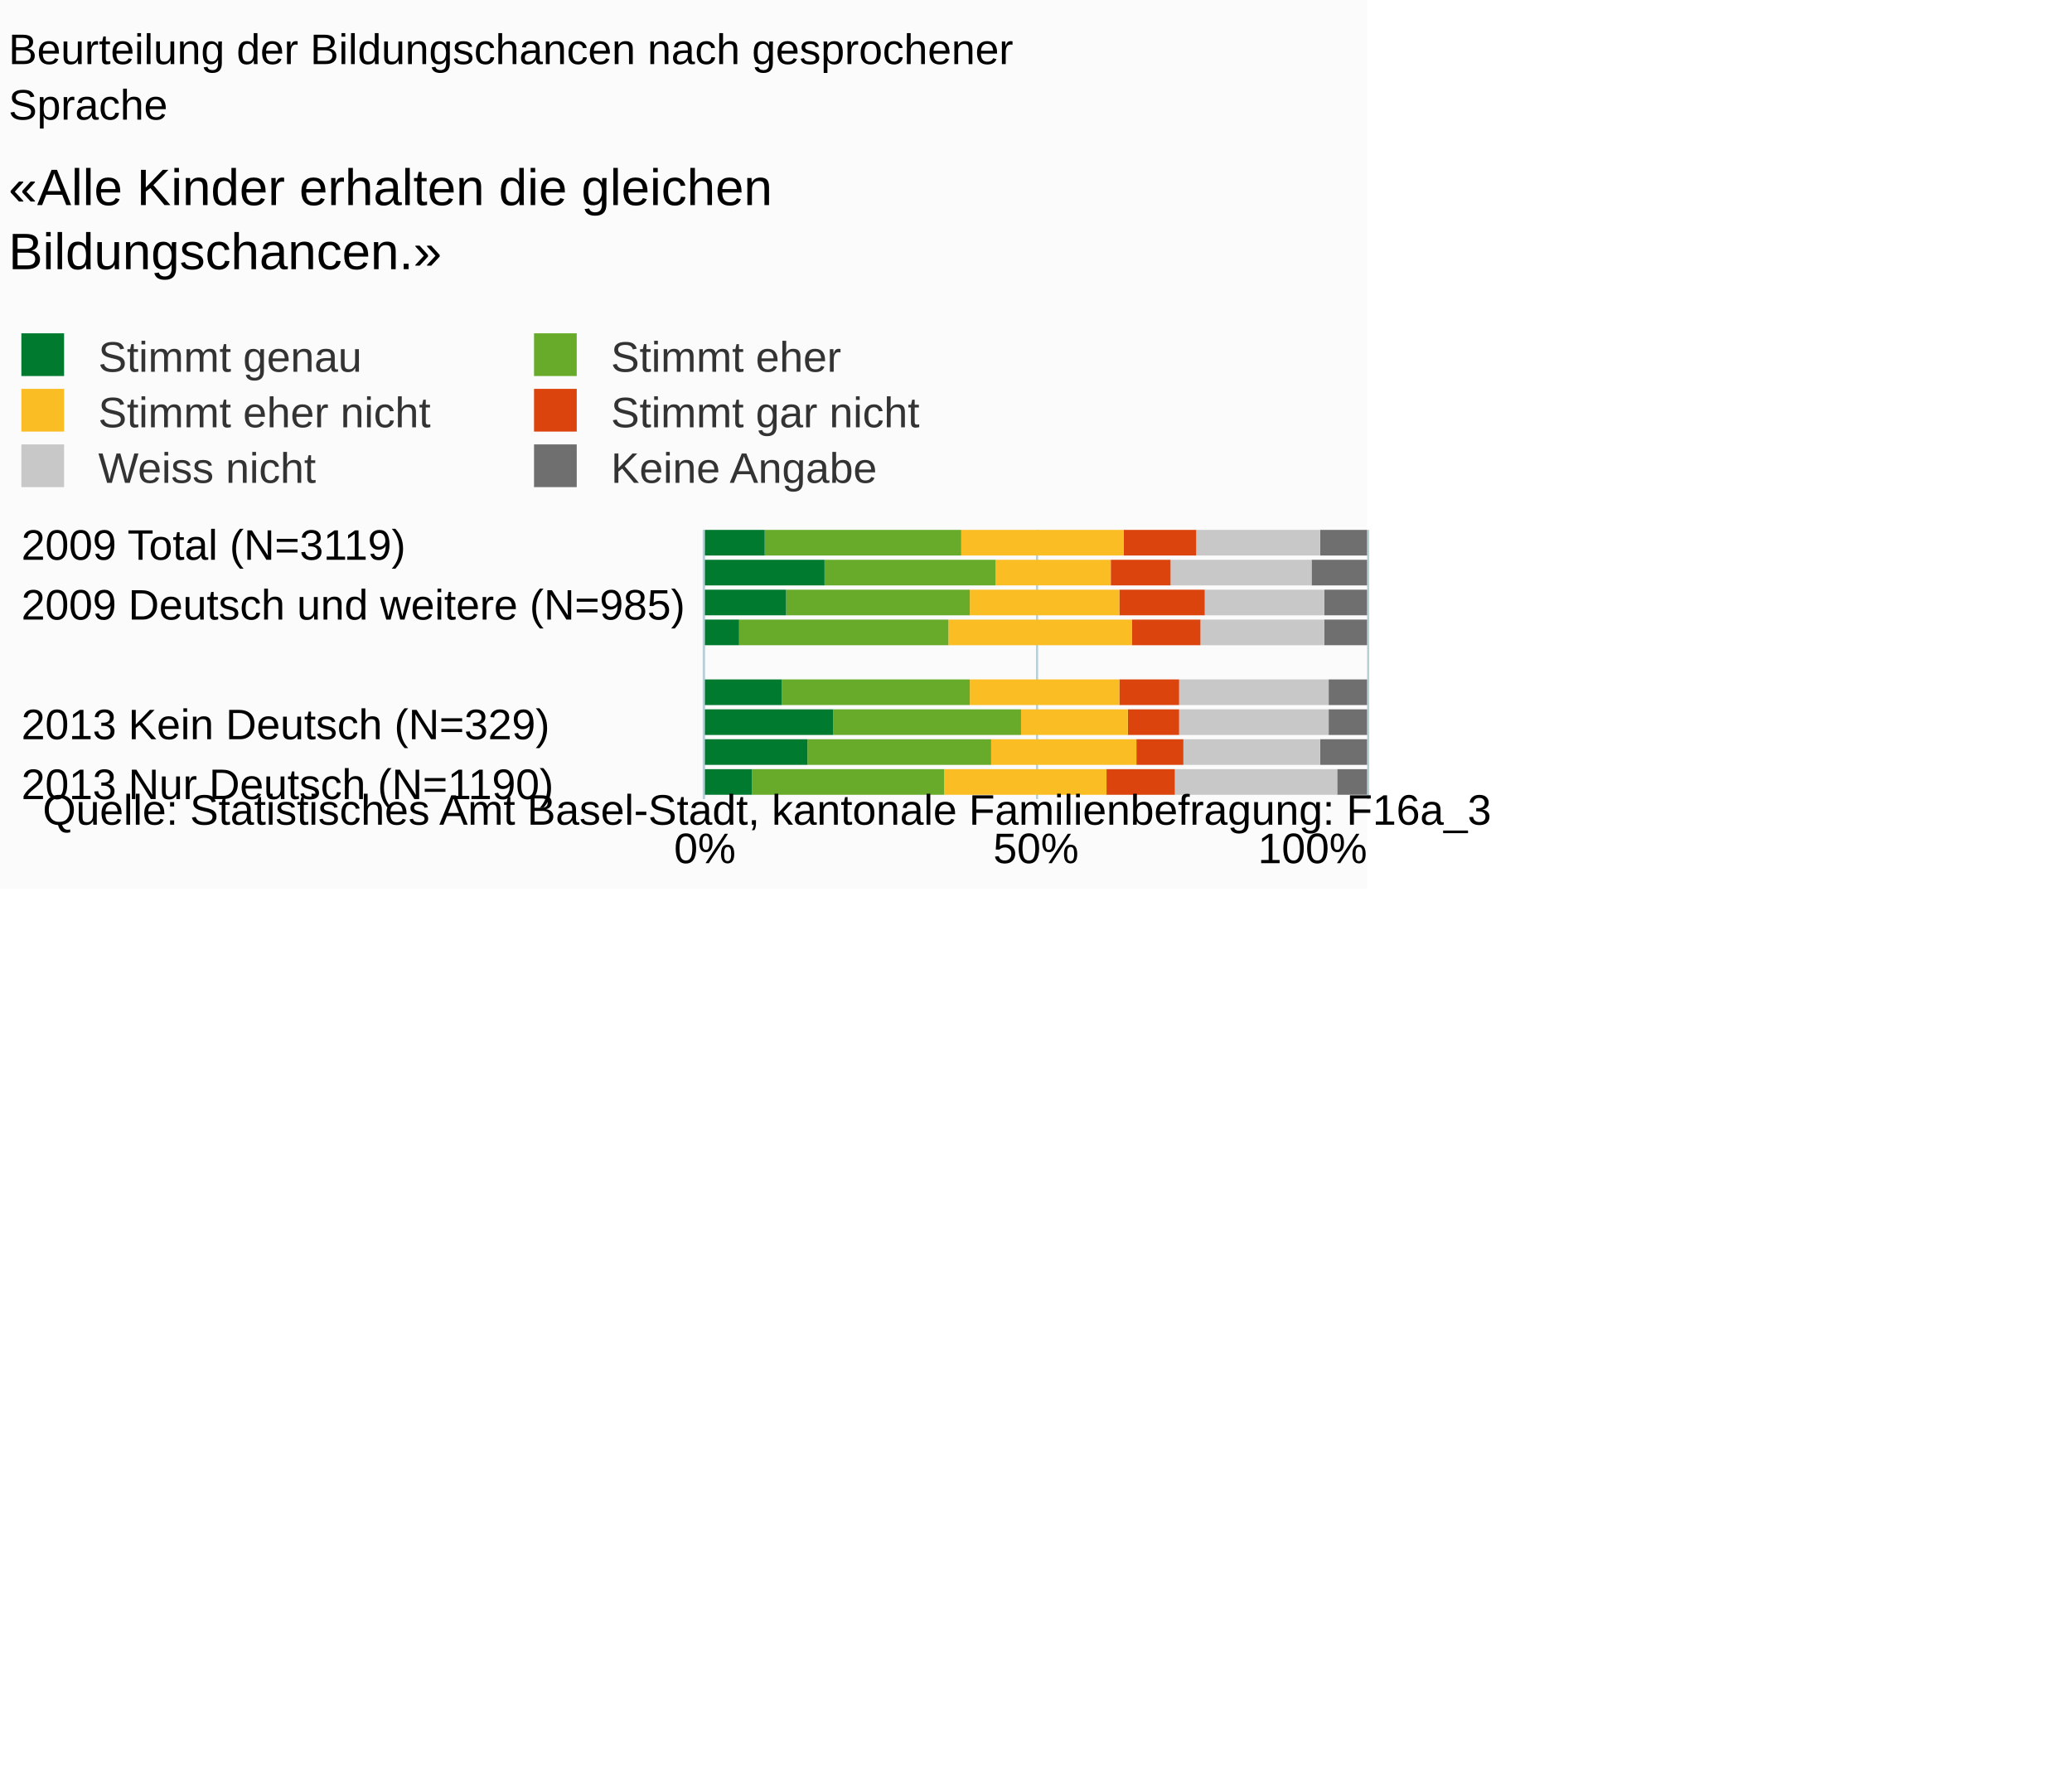
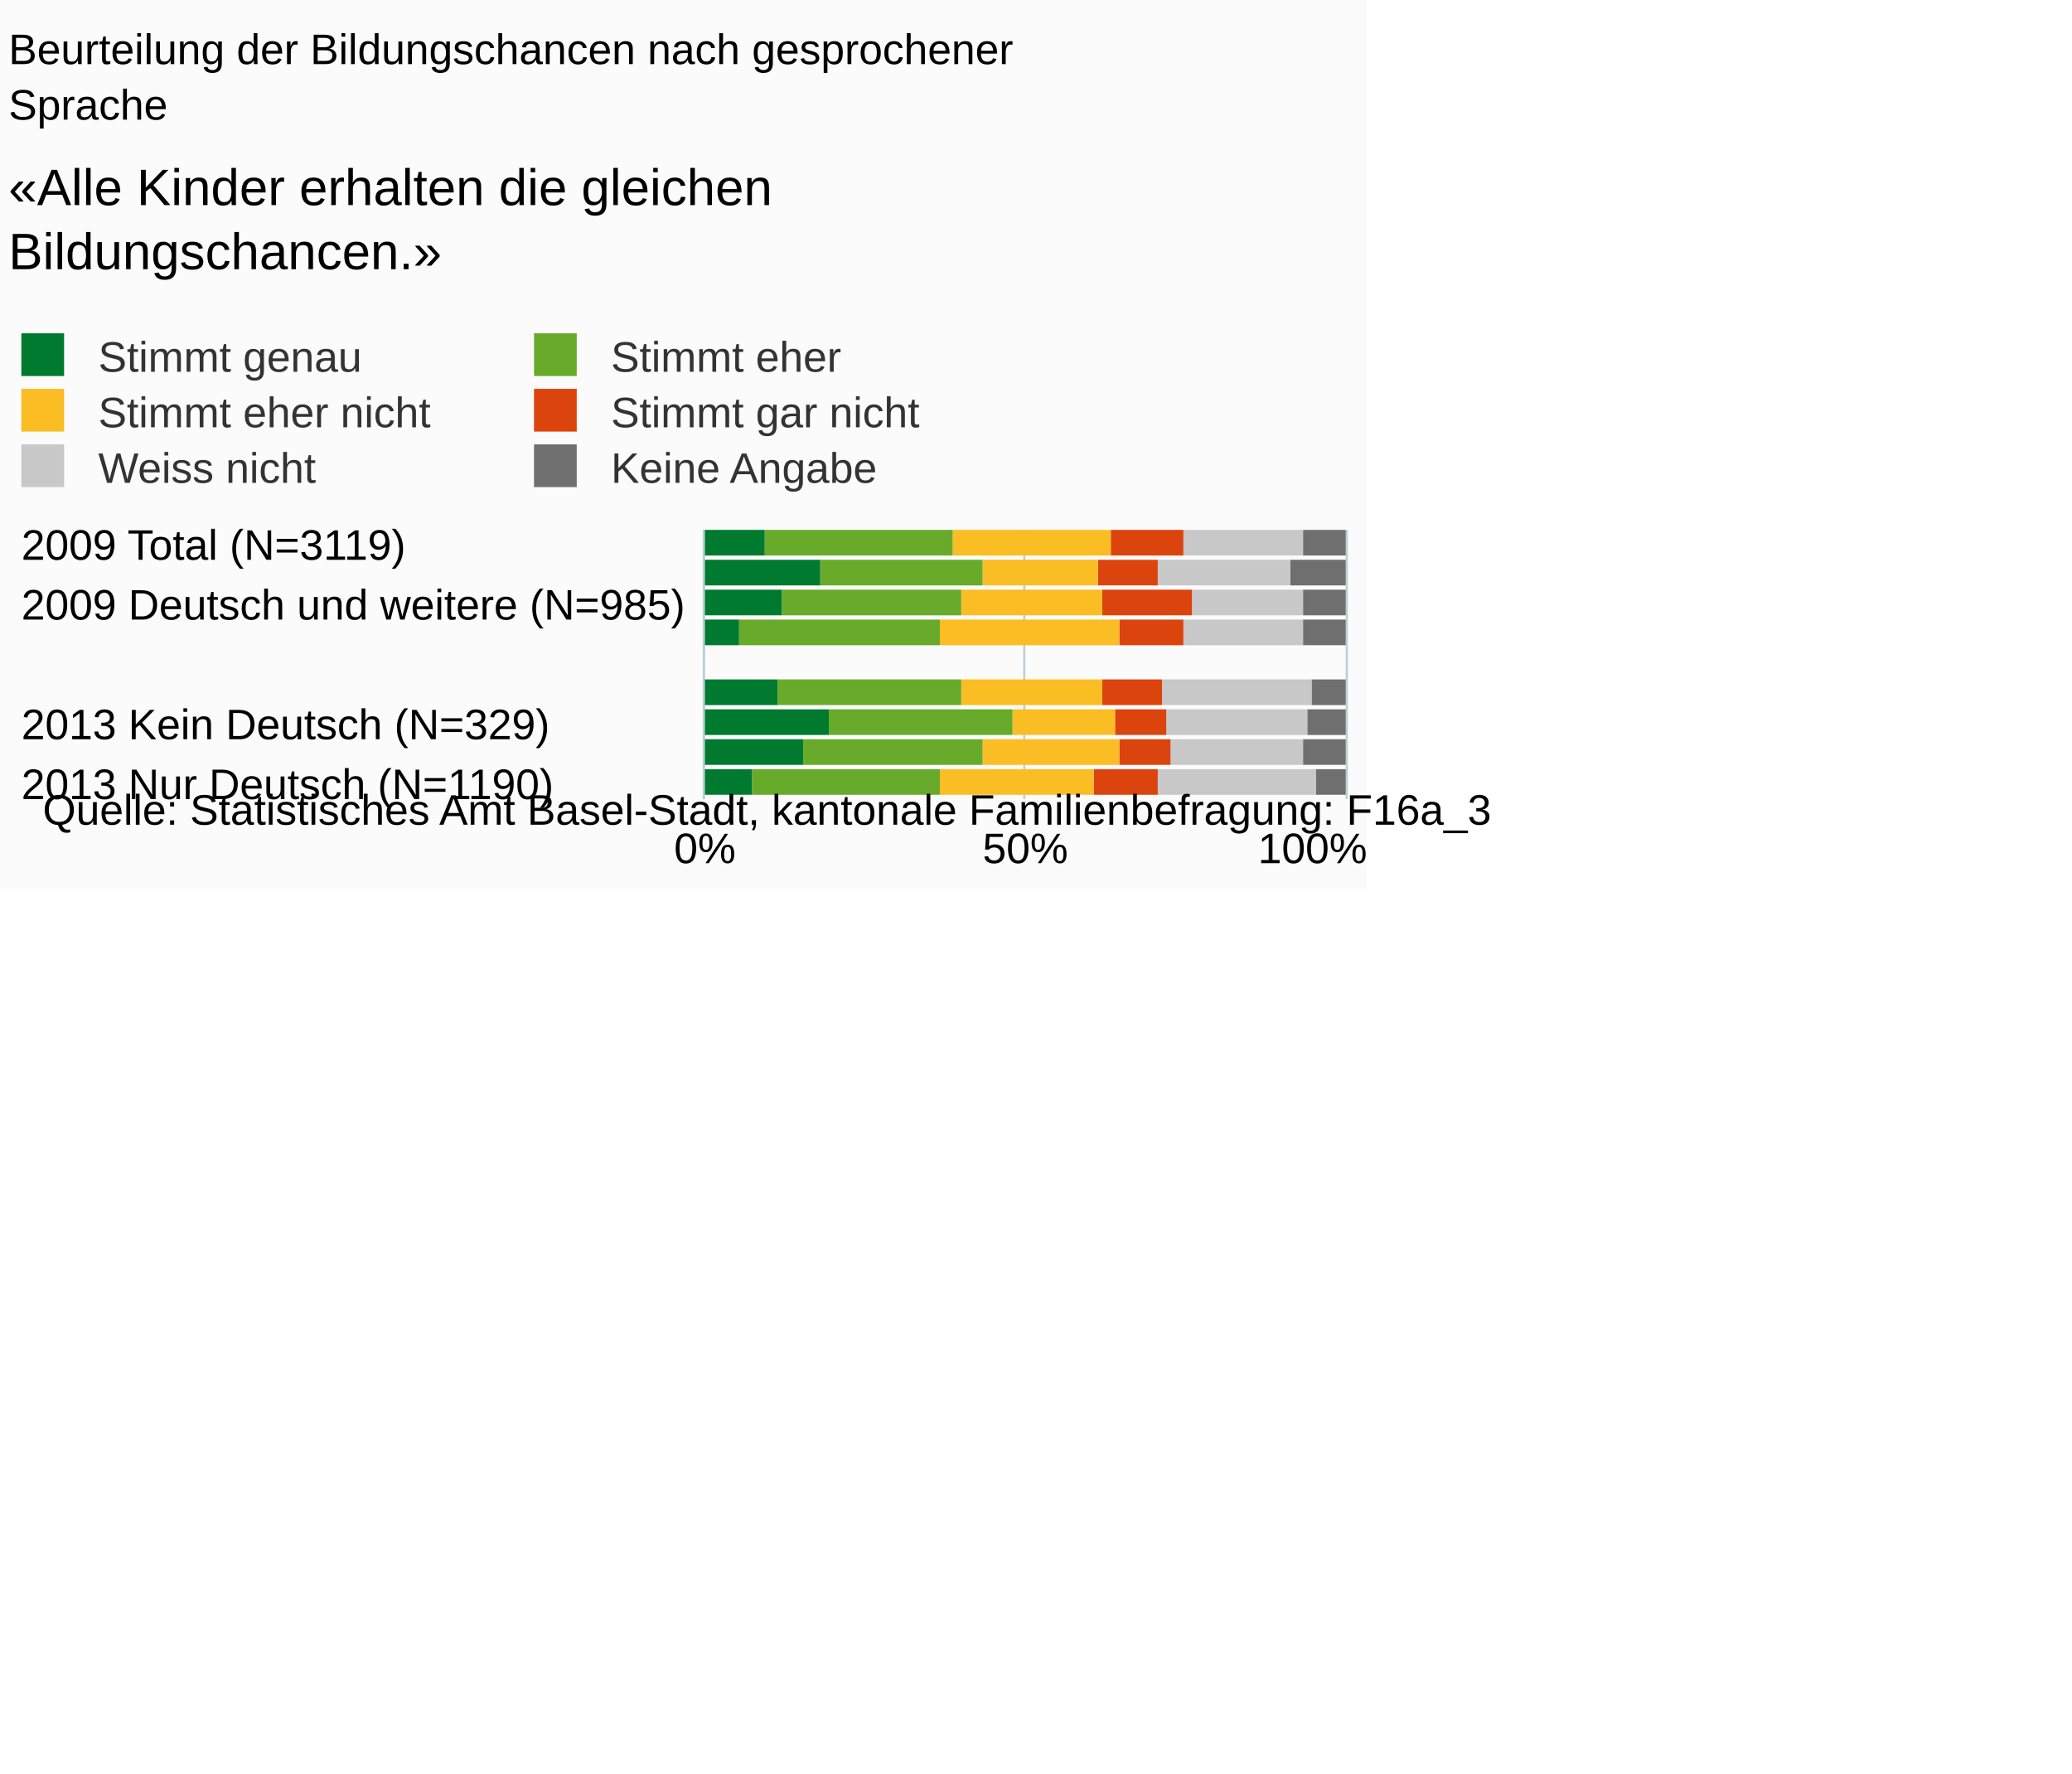
<svg xmlns="http://www.w3.org/2000/svg" version="1.1" class="highcharts-root" style="font-family:Arial;font-size:10px;" viewBox="0 0 485 415">
  <defs>
-     <clipPath id="highcharts-qitpuea-6">
-       <rect x="0" y="0" width="63" height="155" fill="none" />
+     <clipPath id="highcharts-obltfhl-6">
+       <rect x="0" y="0" width="63" height="150" fill="none" />
    </clipPath>
-     <clipPath id="highcharts-qitpuea-7">
-       <rect x="0" y="0" width="63" height="155" fill="none" />
+     <clipPath id="highcharts-obltfhl-7">
+       <rect x="0" y="0" width="63" height="150" fill="none" />
    </clipPath>
  </defs>
  <rect fill="#fbfbfb" class="highcharts-background" x="0" y="0" width="320" height="208" rx="0" ry="0" />
-   <rect fill="none" class="highcharts-plot-background" x="165" y="124" width="155" height="63" />
+   <rect fill="none" class="highcharts-plot-background" x="165" y="124" width="150" height="63" />
  <g class="highcharts-pane-group" />
  <g class="highcharts-grid highcharts-xaxis-grid ">
-     <path fill="none" class="highcharts-grid-line" d="M 165 128.5 L 320 128.5" opacity="1" />
-     <path fill="none" class="highcharts-grid-line" d="M 165 142.5 L 320 142.5" opacity="1" />
-     <path fill="none" class="highcharts-grid-line" d="M 165 156.5 L 320 156.5" opacity="1" />
-     <path fill="none" class="highcharts-grid-line" d="M 165 170.5 L 320 170.5" opacity="1" />
-     <path fill="none" class="highcharts-grid-line" d="M 165 184.5 L 320 184.5" opacity="1" />
+     <path fill="none" class="highcharts-grid-line" d="M 165 128.5 L 315 128.5" opacity="1" />
+     <path fill="none" class="highcharts-grid-line" d="M 165 142.5 L 315 142.5" opacity="1" />
+     <path fill="none" class="highcharts-grid-line" d="M 165 156.5 L 315 156.5" opacity="1" />
+     <path fill="none" class="highcharts-grid-line" d="M 165 170.5 L 315 170.5" opacity="1" />
+     <path fill="none" class="highcharts-grid-line" d="M 165 184.5 L 315 184.5" opacity="1" />
  </g>
  <g class="highcharts-grid highcharts-yaxis-grid ">
    <path fill="none" stroke="#B9CFD7" stroke-width="0.5" class="highcharts-grid-line" d="M 164.75 124 L 164.75 187" opacity="1" />
-     <path fill="none" stroke="#B9CFD7" stroke-width="0.5" class="highcharts-grid-line" d="M 242.75 124 L 242.75 187" opacity="1" />
-     <path fill="none" stroke="#B9CFD7" stroke-width="0.5" class="highcharts-grid-line" d="M 320.25 124 L 320.25 187" opacity="1" />
+     <path fill="none" stroke="#B9CFD7" stroke-width="0.5" class="highcharts-grid-line" d="M 239.75 124 L 239.75 187" opacity="1" />
+     <path fill="none" stroke="#B9CFD7" stroke-width="0.5" class="highcharts-grid-line" d="M 315.25 124 L 315.25 187" opacity="1" />
  </g>
-   <rect fill="none" class="highcharts-plot-border" x="165" y="124" width="155" height="63" />
+   <rect fill="none" class="highcharts-plot-border" x="165" y="124" width="150" height="63" />
  <g class="highcharts-axis highcharts-xaxis ">
    <path fill="none" class="highcharts-axis-line" stroke="#B9CFD7" stroke-width="0.5" d="M 164.75 124 L 164.75 187" />
  </g>
  <g class="highcharts-axis highcharts-yaxis ">
-     <path fill="none" class="highcharts-axis-line" d="M 165 187 L 320 187" />
+     <path fill="none" class="highcharts-axis-line" d="M 165 187 L 315 187" />
  </g>
  <g class="highcharts-series-group">
-     <g class="highcharts-series highcharts-series-0 highcharts-column-series " transform="translate(320,187) rotate(90) scale(-1,1) scale(1 1)" clip-path="url(#highcharts-qitpuea-7)">
-       <rect x="57" y="0" width="6" height="11" fill="#6F6F6F" class="highcharts-point" />
+     <g class="highcharts-series highcharts-series-0 highcharts-column-series " transform="translate(315,187) rotate(90) scale(-1,1) scale(1 1)" clip-path="url(#highcharts-obltfhl-7)">
+       <rect x="57" y="0" width="6" height="10" fill="#6F6F6F" class="highcharts-point" />
      <rect x="50" y="0" width="6" height="13" fill="#6F6F6F" class="highcharts-point" />
      <rect x="43" y="0" width="6" height="10" fill="#6F6F6F" class="highcharts-point" />
      <rect x="36" y="0" width="6" height="10" fill="#6F6F6F" class="highcharts-point" />
-       <rect x="22" y="0" width="6" height="9" fill="#6F6F6F" class="highcharts-point" />
+       <rect x="22" y="0" width="6" height="8" fill="#6F6F6F" class="highcharts-point" />
      <rect x="15" y="0" width="6" height="9" fill="#6F6F6F" class="highcharts-point" />
-       <rect x="8" y="0" width="6" height="11" fill="#6F6F6F" class="highcharts-point" />
+       <rect x="8" y="0" width="6" height="10" fill="#6F6F6F" class="highcharts-point" />
      <rect x="1" y="0" width="6" height="7" fill="#6F6F6F" class="highcharts-point" />
    </g>
-     <g class="highcharts-markers highcharts-series-0 highcharts-column-series " transform="translate(320,187) rotate(90) scale(-1,1) scale(1 1)" clip-path="none" />
-     <g class="highcharts-series highcharts-series-1 highcharts-column-series " transform="translate(320,187) rotate(90) scale(-1,1) scale(1 1)" clip-path="url(#highcharts-qitpuea-7)">
-       <rect x="57" y="11" width="6" height="29" fill="#C8C8C8" class="highcharts-point" />
-       <rect x="50" y="13" width="6" height="33" fill="#C8C8C8" class="highcharts-point" />
-       <rect x="43" y="10" width="6" height="28" fill="#C8C8C8" class="highcharts-point" />
-       <rect x="36" y="10" width="6" height="29" fill="#C8C8C8" class="highcharts-point" />
-       <rect x="22" y="9" width="6" height="35" fill="#C8C8C8" class="highcharts-point" />
-       <rect x="15" y="9" width="6" height="35" fill="#C8C8C8" class="highcharts-point" />
-       <rect x="8" y="11" width="6" height="32" fill="#C8C8C8" class="highcharts-point" />
-       <rect x="1" y="7" width="6" height="38" fill="#C8C8C8" class="highcharts-point" />
+     <g class="highcharts-markers highcharts-series-0 highcharts-column-series " transform="translate(315,187) rotate(90) scale(-1,1) scale(1 1)" clip-path="none" />
+     <g class="highcharts-series highcharts-series-1 highcharts-column-series " transform="translate(315,187) rotate(90) scale(-1,1) scale(1 1)" clip-path="url(#highcharts-obltfhl-7)">
+       <rect x="57" y="10" width="6" height="28" fill="#C8C8C8" class="highcharts-point" />
+       <rect x="50" y="13" width="6" height="31" fill="#C8C8C8" class="highcharts-point" />
+       <rect x="43" y="10" width="6" height="26" fill="#C8C8C8" class="highcharts-point" />
+       <rect x="36" y="10" width="6" height="28" fill="#C8C8C8" class="highcharts-point" />
+       <rect x="22" y="8" width="6" height="35" fill="#C8C8C8" class="highcharts-point" />
+       <rect x="15" y="9" width="6" height="33" fill="#C8C8C8" class="highcharts-point" />
+       <rect x="8" y="10" width="6" height="31" fill="#C8C8C8" class="highcharts-point" />
+       <rect x="1" y="7" width="6" height="37" fill="#C8C8C8" class="highcharts-point" />
    </g>
-     <g class="highcharts-markers highcharts-series-1 highcharts-column-series " transform="translate(320,187) rotate(90) scale(-1,1) scale(1 1)" clip-path="none" />
-     <g class="highcharts-series highcharts-series-2 highcharts-column-series " transform="translate(320,187) rotate(90) scale(-1,1) scale(1 1)" clip-path="url(#highcharts-qitpuea-7)">
-       <rect x="57" y="40" width="6" height="17" fill="#DC440E" class="highcharts-point" />
-       <rect x="50" y="46" width="6" height="14" fill="#DC440E" class="highcharts-point" />
-       <rect x="43" y="38" width="6" height="20" fill="#DC440E" class="highcharts-point" />
-       <rect x="36" y="39" width="6" height="16" fill="#DC440E" class="highcharts-point" />
-       <rect x="22" y="44" width="6" height="14" fill="#DC440E" class="highcharts-point" />
-       <rect x="15" y="44" width="6" height="12" fill="#DC440E" class="highcharts-point" />
-       <rect x="8" y="43" width="6" height="11" fill="#DC440E" class="highcharts-point" />
-       <rect x="1" y="45" width="6" height="16" fill="#DC440E" class="highcharts-point" />
+     <g class="highcharts-markers highcharts-series-1 highcharts-column-series " transform="translate(315,187) rotate(90) scale(-1,1) scale(1 1)" clip-path="none" />
+     <g class="highcharts-series highcharts-series-2 highcharts-column-series " transform="translate(315,187) rotate(90) scale(-1,1) scale(1 1)" clip-path="url(#highcharts-obltfhl-7)">
+       <rect x="57" y="38" width="6" height="17" fill="#DC440E" class="highcharts-point" />
+       <rect x="50" y="44" width="6" height="14" fill="#DC440E" class="highcharts-point" />
+       <rect x="43" y="36" width="6" height="21" fill="#DC440E" class="highcharts-point" />
+       <rect x="36" y="38" width="6" height="15" fill="#DC440E" class="highcharts-point" />
+       <rect x="22" y="43" width="6" height="14" fill="#DC440E" class="highcharts-point" />
+       <rect x="15" y="42" width="6" height="12" fill="#DC440E" class="highcharts-point" />
+       <rect x="8" y="41" width="6" height="12" fill="#DC440E" class="highcharts-point" />
+       <rect x="1" y="44" width="6" height="15" fill="#DC440E" class="highcharts-point" />
    </g>
-     <g class="highcharts-markers highcharts-series-2 highcharts-column-series " transform="translate(320,187) rotate(90) scale(-1,1) scale(1 1)" clip-path="none" />
-     <g class="highcharts-series highcharts-series-3 highcharts-column-series " transform="translate(320,187) rotate(90) scale(-1,1) scale(1 1)" clip-path="url(#highcharts-qitpuea-7)">
-       <rect x="57" y="57" width="6" height="38" fill="#FABD24" class="highcharts-point" />
-       <rect x="50" y="60" width="6" height="27" fill="#FABD24" class="highcharts-point" />
-       <rect x="43" y="58" width="6" height="35" fill="#FABD24" class="highcharts-point" />
-       <rect x="36" y="55" width="6" height="43" fill="#FABD24" class="highcharts-point" />
-       <rect x="22" y="58" width="6" height="35" fill="#FABD24" class="highcharts-point" />
-       <rect x="15" y="56" width="6" height="25" fill="#FABD24" class="highcharts-point" />
-       <rect x="8" y="54" width="6" height="34" fill="#FABD24" class="highcharts-point" />
-       <rect x="1" y="61" width="6" height="38" fill="#FABD24" class="highcharts-point" />
+     <g class="highcharts-markers highcharts-series-2 highcharts-column-series " transform="translate(315,187) rotate(90) scale(-1,1) scale(1 1)" clip-path="none" />
+     <g class="highcharts-series highcharts-series-3 highcharts-column-series " transform="translate(315,187) rotate(90) scale(-1,1) scale(1 1)" clip-path="url(#highcharts-obltfhl-7)">
+       <rect x="57" y="55" width="6" height="37" fill="#FABD24" class="highcharts-point" />
+       <rect x="50" y="58" width="6" height="27" fill="#FABD24" class="highcharts-point" />
+       <rect x="43" y="57" width="6" height="33" fill="#FABD24" class="highcharts-point" />
+       <rect x="36" y="53" width="6" height="42" fill="#FABD24" class="highcharts-point" />
+       <rect x="22" y="57" width="6" height="33" fill="#FABD24" class="highcharts-point" />
+       <rect x="15" y="54" width="6" height="24" fill="#FABD24" class="highcharts-point" />
+       <rect x="8" y="53" width="6" height="32" fill="#FABD24" class="highcharts-point" />
+       <rect x="1" y="59" width="6" height="36" fill="#FABD24" class="highcharts-point" />
    </g>
-     <g class="highcharts-markers highcharts-series-3 highcharts-column-series " transform="translate(320,187) rotate(90) scale(-1,1) scale(1 1)" clip-path="none" />
-     <g class="highcharts-series highcharts-series-4 highcharts-column-series " transform="translate(320,187) rotate(90) scale(-1,1) scale(1 1)" clip-path="url(#highcharts-qitpuea-7)">
-       <rect x="57" y="95" width="6" height="46" fill="#68ab2b" class="highcharts-point" />
-       <rect x="50" y="87" width="6" height="40" fill="#68ab2b" class="highcharts-point" />
-       <rect x="43" y="93" width="6" height="43" fill="#68ab2b" class="highcharts-point" />
-       <rect x="36" y="98" width="6" height="49" fill="#68ab2b" class="highcharts-point" />
-       <rect x="22" y="93" width="6" height="44" fill="#68ab2b" class="highcharts-point" />
-       <rect x="15" y="81" width="6" height="44" fill="#68ab2b" class="highcharts-point" />
-       <rect x="8" y="88" width="6" height="43" fill="#68ab2b" class="highcharts-point" />
-       <rect x="1" y="99" width="6" height="45" fill="#68ab2b" class="highcharts-point" />
+     <g class="highcharts-markers highcharts-series-3 highcharts-column-series " transform="translate(315,187) rotate(90) scale(-1,1) scale(1 1)" clip-path="none" />
+     <g class="highcharts-series highcharts-series-4 highcharts-column-series " transform="translate(315,187) rotate(90) scale(-1,1) scale(1 1)" clip-path="url(#highcharts-obltfhl-7)">
+       <rect x="57" y="92" width="6" height="44" fill="#68ab2b" class="highcharts-point" />
+       <rect x="50" y="85" width="6" height="38" fill="#68ab2b" class="highcharts-point" />
+       <rect x="43" y="90" width="6" height="42" fill="#68ab2b" class="highcharts-point" />
+       <rect x="36" y="95" width="6" height="47" fill="#68ab2b" class="highcharts-point" />
+       <rect x="22" y="90" width="6" height="43" fill="#68ab2b" class="highcharts-point" />
+       <rect x="15" y="78" width="6" height="43" fill="#68ab2b" class="highcharts-point" />
+       <rect x="8" y="85" width="6" height="42" fill="#68ab2b" class="highcharts-point" />
+       <rect x="1" y="95" width="6" height="44" fill="#68ab2b" class="highcharts-point" />
    </g>
-     <g class="highcharts-markers highcharts-series-4 highcharts-column-series " transform="translate(320,187) rotate(90) scale(-1,1) scale(1 1)" clip-path="none" />
-     <g class="highcharts-series highcharts-series-5 highcharts-column-series " transform="translate(320,187) rotate(90) scale(-1,1) scale(1 1)" clip-path="url(#highcharts-qitpuea-7)">
-       <rect x="57" y="141" width="6" height="15" fill="#007a2f" class="highcharts-point" />
-       <rect x="50" y="127" width="6" height="29" fill="#007a2f" class="highcharts-point" />
-       <rect x="43" y="136" width="6" height="20" fill="#007a2f" class="highcharts-point" />
-       <rect x="36" y="147" width="6" height="9" fill="#007a2f" class="highcharts-point" />
-       <rect x="22" y="137" width="6" height="19" fill="#007a2f" class="highcharts-point" />
-       <rect x="15" y="125" width="6" height="31" fill="#007a2f" class="highcharts-point" />
-       <rect x="8" y="131" width="6" height="25" fill="#007a2f" class="highcharts-point" />
-       <rect x="1" y="144" width="6" height="12" fill="#007a2f" class="highcharts-point" />
+     <g class="highcharts-markers highcharts-series-4 highcharts-column-series " transform="translate(315,187) rotate(90) scale(-1,1) scale(1 1)" clip-path="none" />
+     <g class="highcharts-series highcharts-series-5 highcharts-column-series " transform="translate(315,187) rotate(90) scale(-1,1) scale(1 1)" clip-path="url(#highcharts-obltfhl-7)">
+       <rect x="57" y="136" width="6" height="15" fill="#007a2f" class="highcharts-point" />
+       <rect x="50" y="123" width="6" height="28" fill="#007a2f" class="highcharts-point" />
+       <rect x="43" y="132" width="6" height="19" fill="#007a2f" class="highcharts-point" />
+       <rect x="36" y="142" width="6" height="9" fill="#007a2f" class="highcharts-point" />
+       <rect x="22" y="133" width="6" height="18" fill="#007a2f" class="highcharts-point" />
+       <rect x="15" y="121" width="6" height="30" fill="#007a2f" class="highcharts-point" />
+       <rect x="8" y="127" width="6" height="24" fill="#007a2f" class="highcharts-point" />
+       <rect x="1" y="139" width="6" height="12" fill="#007a2f" class="highcharts-point" />
    </g>
-     <g class="highcharts-markers highcharts-series-5 highcharts-column-series " transform="translate(320,187) rotate(90) scale(-1,1) scale(1 1)" clip-path="none" />
+     <g class="highcharts-markers highcharts-series-5 highcharts-column-series " transform="translate(315,187) rotate(90) scale(-1,1) scale(1 1)" clip-path="none" />
  </g>
  <text x="2" text-anchor="start" class="highcharts-title" style="color:#000000;font-size:10px;font-weight:normal;fill:#000000;" y="15">
    <tspan>Beurteilung der Bildungschancen nach gesprochener</tspan>
    <tspan dy="13" x="2">Sprache</tspan>
  </text>
  <text x="2" text-anchor="start" class="highcharts-subtitle" style="color:#000000;font-size:12px;fill:#000000;" y="48">
    <tspan>«Alle Kinder erhalten die gleichen</tspan>
    <tspan dy="15" x="2">Bildungschancen.»</tspan>
  </text>
  <g class="highcharts-legend" transform="translate(1,78)">
    <rect fill="none" class="highcharts-legend-box" rx="0" ry="0" x="0" y="0" width="222" height="36" visibility="visible" />
    <g>
      <g>
        <g class="highcharts-legend-item highcharts-column-series highcharts-color-undefined highcharts-series-5" transform="translate(1,-4)">
          <text x="21" style="color:#333333;font-size:10px;font-weight:normal;cursor:pointer;font-family:Arial;fill:#333333;" text-anchor="start" y="13">
            <tspan>Stimmt genau</tspan>
          </text>
          <rect x="3" y="4" width="10" height="10" fill="#007a2f" class="highcharts-point" />
        </g>
        <g class="highcharts-legend-item highcharts-column-series highcharts-color-undefined highcharts-series-4" transform="translate(121,-4)">
          <text x="21" y="13" style="color:#333333;font-size:10px;font-weight:normal;cursor:pointer;font-family:Arial;fill:#333333;" text-anchor="start">
            <tspan>Stimmt eher</tspan>
          </text>
          <rect x="3" y="4" width="10" height="10" fill="#68ab2b" class="highcharts-point" />
        </g>
        <g class="highcharts-legend-item highcharts-column-series highcharts-color-undefined highcharts-series-3" transform="translate(1,9)">
          <text x="21" y="13" style="color:#333333;font-size:10px;font-weight:normal;cursor:pointer;font-family:Arial;fill:#333333;" text-anchor="start">
            <tspan>Stimmt eher nicht</tspan>
          </text>
          <rect x="3" y="4" width="10" height="10" fill="#FABD24" class="highcharts-point" />
        </g>
        <g class="highcharts-legend-item highcharts-column-series highcharts-color-undefined highcharts-series-2" transform="translate(121,9)">
          <text x="21" y="13" style="color:#333333;font-size:10px;font-weight:normal;cursor:pointer;font-family:Arial;fill:#333333;" text-anchor="start">
            <tspan>Stimmt gar nicht</tspan>
          </text>
          <rect x="3" y="4" width="10" height="10" fill="#DC440E" class="highcharts-point" />
        </g>
        <g class="highcharts-legend-item highcharts-column-series highcharts-color-undefined highcharts-series-1" transform="translate(1,22)">
          <text x="21" y="13" style="color:#333333;font-size:10px;font-weight:normal;cursor:pointer;font-family:Arial;fill:#333333;" text-anchor="start">
            <tspan>Weiss nicht</tspan>
          </text>
          <rect x="3" y="4" width="10" height="10" fill="#C8C8C8" class="highcharts-point" />
        </g>
        <g class="highcharts-legend-item highcharts-column-series highcharts-color-undefined highcharts-series-0" transform="translate(121,22)">
          <text x="21" y="13" style="color:#333333;font-size:10px;font-weight:normal;cursor:pointer;font-family:Arial;fill:#333333;" text-anchor="start">
            <tspan>Keine Angabe</tspan>
          </text>
          <rect x="3" y="4" width="10" height="10" fill="#6F6F6F" class="highcharts-point" />
        </g>
      </g>
    </g>
  </g>
  <g class="highcharts-axis-labels highcharts-xaxis-labels ">
    <text x="5" style="color:#000000;cursor:default;font-size:10px;white-space:nowrap;fill:#000000;" text-anchor="start" transform="translate(0,0)" y="131" opacity="1">
      <tspan>2009 Total (N=3119)</tspan>
    </text>
    <text x="5" style="color:#000000;cursor:default;font-size:10px;white-space:nowrap;fill:#000000;" text-anchor="start" transform="translate(0,0)" y="145" opacity="1">
      <tspan>2009 Deutsch und weitere (N=985)</tspan>
    </text>
    <text x="5" style="color:#000000;cursor:default;font-size:10px;white-space:nowrap;fill:#000000;" text-anchor="start" transform="translate(0,0)" y="166" opacity="1" />
    <text x="5" style="color:#000000;cursor:default;font-size:10px;white-space:nowrap;fill:#000000;" text-anchor="start" transform="translate(0,0)" y="173" opacity="1">
      <tspan>2013 Kein Deutsch (N=329)</tspan>
    </text>
    <text x="5" style="color:#000000;cursor:default;font-size:10px;white-space:nowrap;fill:#000000;" text-anchor="start" transform="translate(0,0)" y="187" opacity="1">
      <tspan>2013 Nur Deutsch (N=1190)</tspan>
    </text>
  </g>
  <g class="highcharts-axis-labels highcharts-yaxis-labels ">
    <text x="165" style="color:#000000;cursor:default;font-size:10px;fill:#000000;" text-anchor="middle" transform="translate(0,0)" y="202" opacity="1">0%</text>
-     <text x="242.5" style="color:#000000;cursor:default;font-size:10px;fill:#000000;" text-anchor="middle" transform="translate(0,0)" y="202" opacity="1">50%</text>
+     <text x="240" style="color:#000000;cursor:default;font-size:10px;fill:#000000;" text-anchor="middle" transform="translate(0,0)" y="202" opacity="1">50%</text>
    <text x="307.234" style="color:#000000;cursor:default;font-size:10px;fill:#000000;" text-anchor="middle" transform="translate(0,0)" y="202" opacity="1">100%</text>
  </g>
  <text x="10" class="highcharts-credits" text-anchor="start" style="cursor:default;color:#000000;font-size:10px;fill:#000000;" y="193">
    <tspan>Quelle: Statistisches Amt Basel-Stadt, kantonale Familienbefragung: F16a_3</tspan>
  </text>
</svg>
